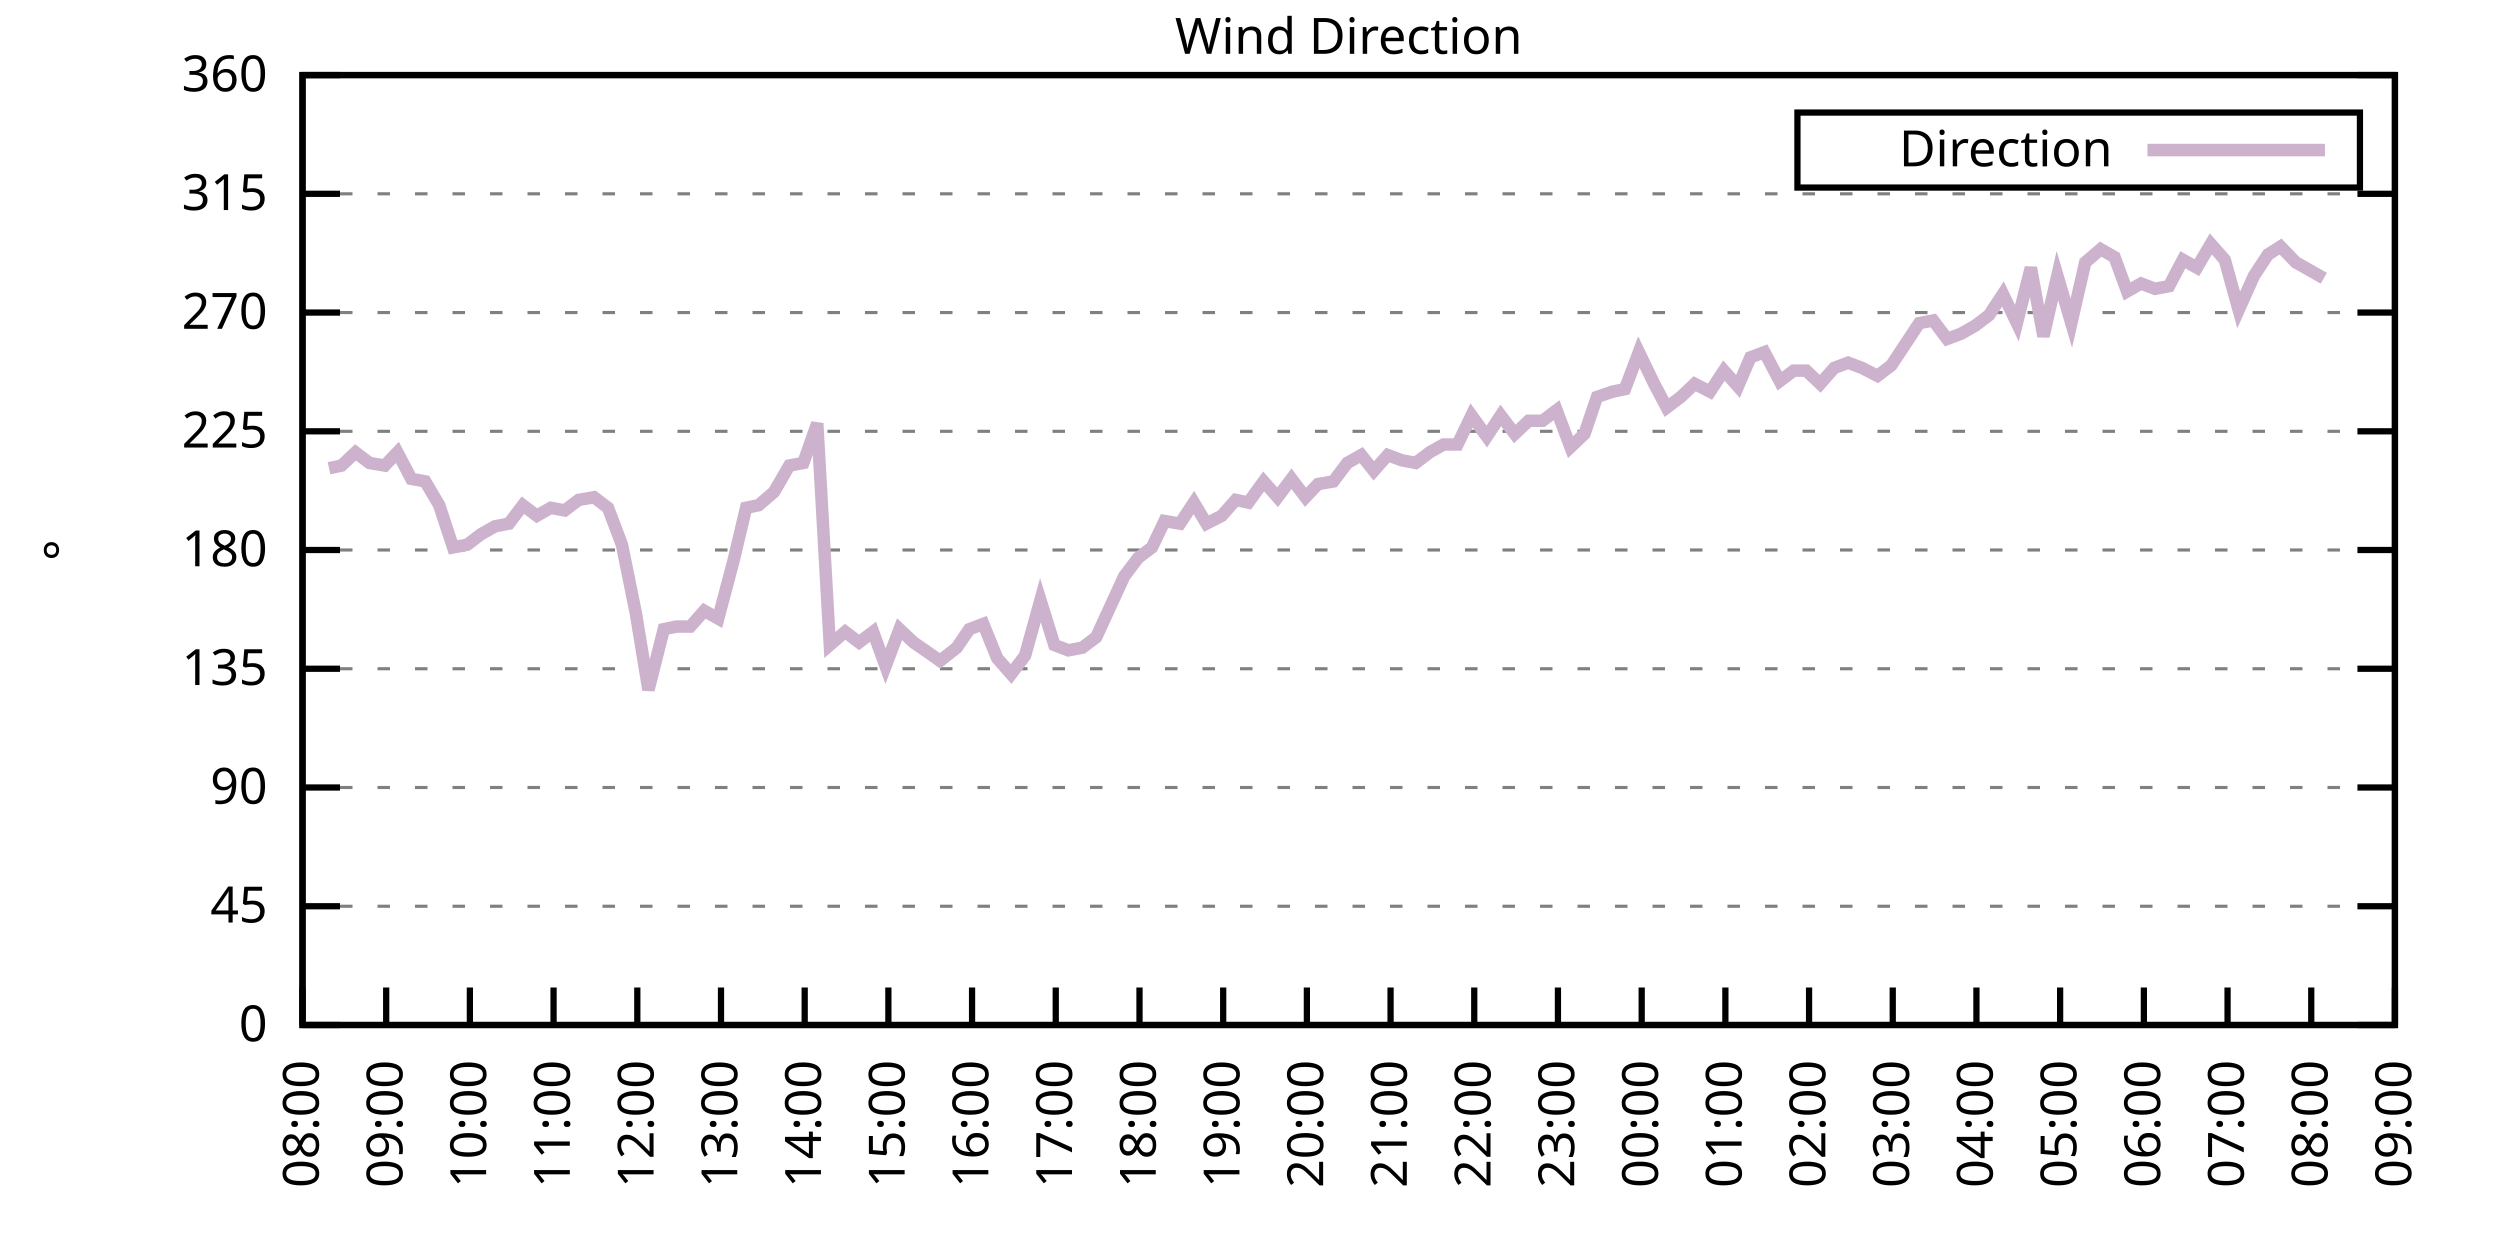
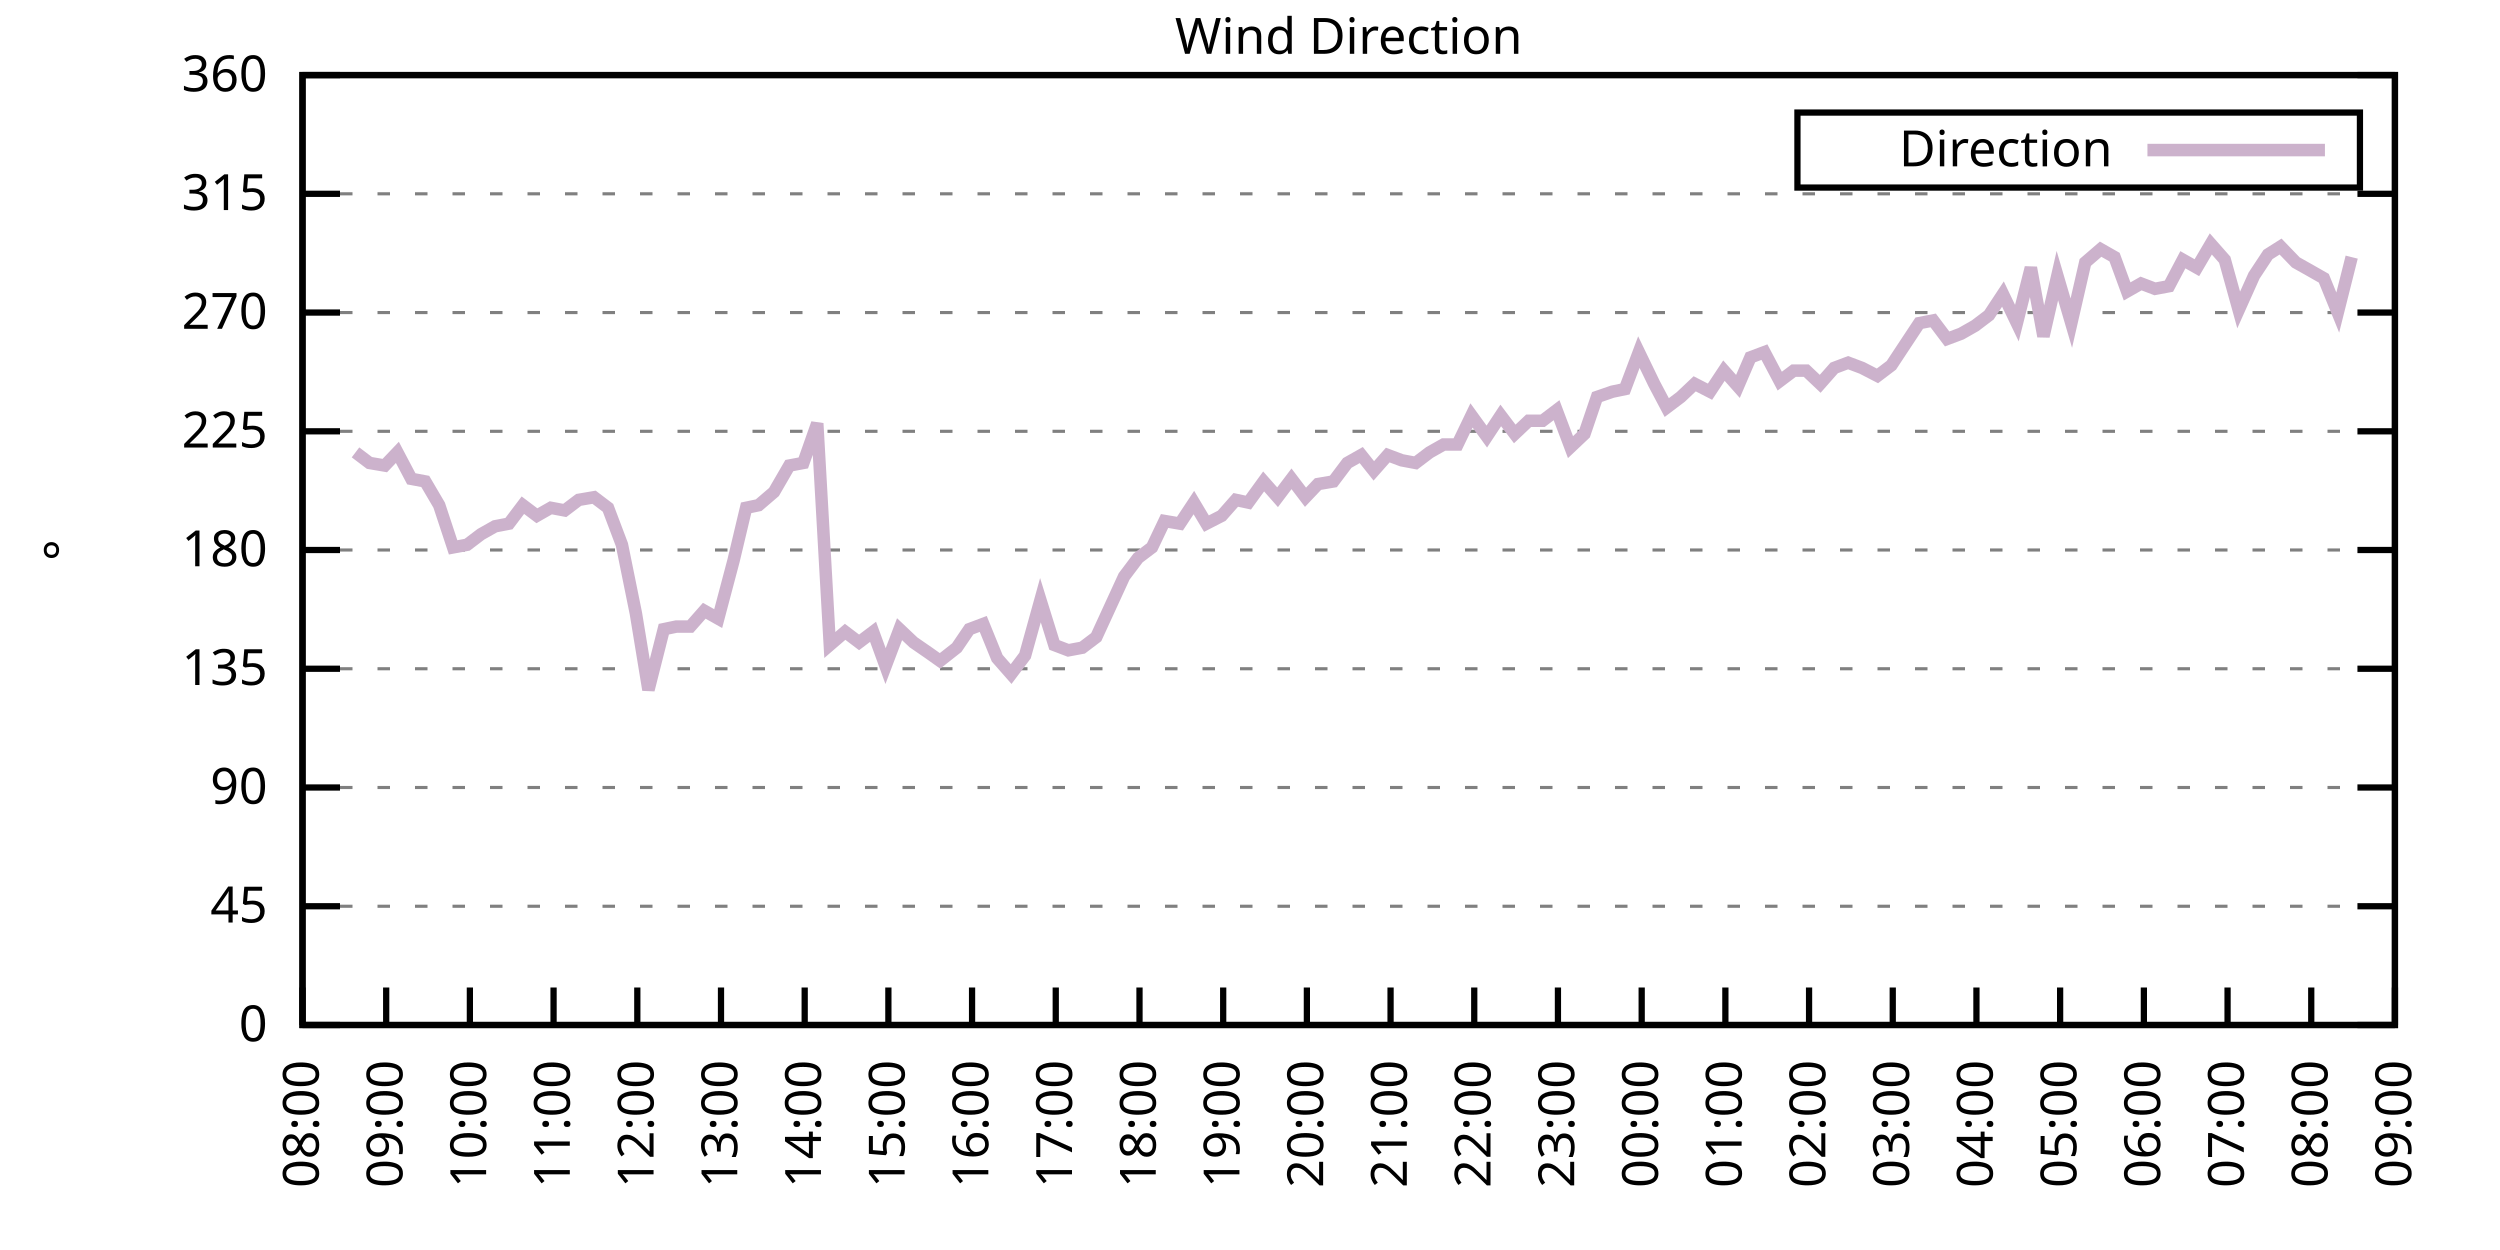
<svg xmlns="http://www.w3.org/2000/svg" xmlns:xlink="http://www.w3.org/1999/xlink" width="400" height="200" viewBox="0 0 400 200">
  <g id="gnuplot_canvas">
    <rect x="0" y="0" width="400" height="200" fill="none" />
    <defs>
      <circle id="gpDot" r="0.5" stroke-width="0.5" stroke="currentColor" />
      <path id="gpPt0" stroke-width="0.333" stroke="currentColor" d="M-1,0 h2 M0,-1 v2" />
      <path id="gpPt1" stroke-width="0.333" stroke="currentColor" d="M-1,-1 L1,1 M1,-1 L-1,1" />
      <path id="gpPt2" stroke-width="0.333" stroke="currentColor" d="M-1,0 L1,0 M0,-1 L0,1 M-1,-1 L1,1 M-1,1 L1,-1" />
      <rect id="gpPt3" stroke-width="0.333" stroke="currentColor" x="-1" y="-1" width="2" height="2" />
      <rect id="gpPt4" stroke-width="0.333" stroke="currentColor" fill="currentColor" x="-1" y="-1" width="2" height="2" />
      <circle id="gpPt5" stroke-width="0.333" stroke="currentColor" cx="0" cy="0" r="1" />
      <use xlink:href="#gpPt5" id="gpPt6" fill="currentColor" stroke="none" />
      <path id="gpPt7" stroke-width="0.333" stroke="currentColor" d="M0,-1.33 L-1.33,0.67 L1.33,0.67 z" />
      <use xlink:href="#gpPt7" id="gpPt8" fill="currentColor" stroke="none" />
      <use xlink:href="#gpPt7" id="gpPt9" stroke="currentColor" transform="rotate(180)" />
      <use xlink:href="#gpPt9" id="gpPt10" fill="currentColor" stroke="none" />
      <use xlink:href="#gpPt3" id="gpPt11" stroke="currentColor" transform="rotate(45)" />
      <use xlink:href="#gpPt11" id="gpPt12" fill="currentColor" stroke="none" />
      <path id="gpPt13" stroke-width="0.333" stroke="currentColor" d="M0,1.330 L1.265,0.411 L0.782,-1.067 L-0.782,-1.076 L-1.265,0.411 z" />
      <use xlink:href="#gpPt13" id="gpPt14" fill="currentColor" stroke="none" />
      <filter id="textbox" filterUnits="objectBoundingBox" x="0" y="0" height="1" width="1">
        <feFlood flood-color="white" flood-opacity="1" result="bgnd" />
        <feComposite in="SourceGraphic" in2="bgnd" operator="atop" />
      </filter>
      <filter id="greybox" filterUnits="objectBoundingBox" x="0" y="0" height="1" width="1">
        <feFlood flood-color="lightgrey" flood-opacity="1" result="grey" />
        <feComposite in="SourceGraphic" in2="grey" operator="atop" />
      </filter>
    </defs>
    <g fill="none" color="white" stroke="currentColor" stroke-width="1.00" stroke-linecap="butt" stroke-linejoin="miter">
</g>
    <g fill="none" color="black" stroke="currentColor" stroke-width="1.00" stroke-linecap="butt" stroke-linejoin="miter">
      <g stroke="none" shape-rendering="crispEdges">
        <polygon fill="rgb(255, 255, 255)" points="48.40,164.00 383.18,164.00 383.18,12.02 48.40,12.02 " />
      </g>
    </g>
    <g fill="none" color="black" stroke="currentColor" stroke-width="1.00" stroke-linecap="butt" stroke-linejoin="miter">
</g>
    <g fill="none" color="black" stroke="black" stroke-width="0.50" stroke-linecap="butt" stroke-linejoin="miter">
</g>
    <g fill="none" color="gray" stroke="currentColor" stroke-width="0.50" stroke-linecap="butt" stroke-linejoin="miter">
      <path stroke="gray" stroke-dasharray="2,4" class="gridline" d="M48.40,164.00 L383.19,164.00  " />
    </g>
    <g fill="none" color="gray" stroke="gray" stroke-width="1.00" stroke-linecap="butt" stroke-linejoin="miter">
</g>
    <g fill="none" color="black" stroke="currentColor" stroke-width="1.00" stroke-linecap="butt" stroke-linejoin="miter">
      <path stroke="black" d="M48.40,164.00 L54.40,164.00 M383.19,164.00 L377.19,164.00  " />
      <g transform="translate(42.80,166.60)" stroke="none" fill="black" font-family="Sans" font-size="8.00" text-anchor="end">
        <text>
          <tspan font-family="Sans"> 0</tspan>
        </text>
      </g>
    </g>
    <g fill="none" color="black" stroke="currentColor" stroke-width="1.00" stroke-linecap="butt" stroke-linejoin="miter">
</g>
    <g fill="none" color="black" stroke="black" stroke-width="0.50" stroke-linecap="butt" stroke-linejoin="miter">
</g>
    <g fill="none" color="gray" stroke="currentColor" stroke-width="0.50" stroke-linecap="butt" stroke-linejoin="miter">
      <path stroke="gray" stroke-dasharray="2,4" class="gridline" d="M48.40,145.00 L383.19,145.00  " />
    </g>
    <g fill="none" color="gray" stroke="gray" stroke-width="1.00" stroke-linecap="butt" stroke-linejoin="miter">
</g>
    <g fill="none" color="black" stroke="currentColor" stroke-width="1.00" stroke-linecap="butt" stroke-linejoin="miter">
      <path stroke="black" d="M48.40,145.00 L54.40,145.00 M383.19,145.00 L377.19,145.00  " />
      <g transform="translate(42.80,147.60)" stroke="none" fill="black" font-family="Sans" font-size="8.00" text-anchor="end">
        <text>
          <tspan font-family="Sans"> 45</tspan>
        </text>
      </g>
    </g>
    <g fill="none" color="black" stroke="currentColor" stroke-width="1.00" stroke-linecap="butt" stroke-linejoin="miter">
</g>
    <g fill="none" color="black" stroke="black" stroke-width="0.50" stroke-linecap="butt" stroke-linejoin="miter">
</g>
    <g fill="none" color="gray" stroke="currentColor" stroke-width="0.50" stroke-linecap="butt" stroke-linejoin="miter">
      <path stroke="gray" stroke-dasharray="2,4" class="gridline" d="M48.40,126.00 L383.19,126.00  " />
    </g>
    <g fill="none" color="gray" stroke="gray" stroke-width="1.00" stroke-linecap="butt" stroke-linejoin="miter">
</g>
    <g fill="none" color="black" stroke="currentColor" stroke-width="1.00" stroke-linecap="butt" stroke-linejoin="miter">
      <path stroke="black" d="M48.40,126.00 L54.40,126.00 M383.19,126.00 L377.19,126.00  " />
      <g transform="translate(42.80,128.60)" stroke="none" fill="black" font-family="Sans" font-size="8.00" text-anchor="end">
        <text>
          <tspan font-family="Sans"> 90</tspan>
        </text>
      </g>
    </g>
    <g fill="none" color="black" stroke="currentColor" stroke-width="1.00" stroke-linecap="butt" stroke-linejoin="miter">
</g>
    <g fill="none" color="black" stroke="black" stroke-width="0.50" stroke-linecap="butt" stroke-linejoin="miter">
</g>
    <g fill="none" color="gray" stroke="currentColor" stroke-width="0.50" stroke-linecap="butt" stroke-linejoin="miter">
      <path stroke="gray" stroke-dasharray="2,4" class="gridline" d="M48.40,107.00 L383.19,107.00  " />
    </g>
    <g fill="none" color="gray" stroke="gray" stroke-width="1.00" stroke-linecap="butt" stroke-linejoin="miter">
</g>
    <g fill="none" color="black" stroke="currentColor" stroke-width="1.00" stroke-linecap="butt" stroke-linejoin="miter">
      <path stroke="black" d="M48.40,107.00 L54.40,107.00 M383.19,107.00 L377.19,107.00  " />
      <g transform="translate(42.80,109.60)" stroke="none" fill="black" font-family="Sans" font-size="8.00" text-anchor="end">
        <text>
          <tspan font-family="Sans"> 135</tspan>
        </text>
      </g>
    </g>
    <g fill="none" color="black" stroke="currentColor" stroke-width="1.00" stroke-linecap="butt" stroke-linejoin="miter">
</g>
    <g fill="none" color="black" stroke="black" stroke-width="0.50" stroke-linecap="butt" stroke-linejoin="miter">
</g>
    <g fill="none" color="gray" stroke="currentColor" stroke-width="0.50" stroke-linecap="butt" stroke-linejoin="miter">
      <path stroke="gray" stroke-dasharray="2,4" class="gridline" d="M48.40,88.00 L383.19,88.00  " />
    </g>
    <g fill="none" color="gray" stroke="gray" stroke-width="1.00" stroke-linecap="butt" stroke-linejoin="miter">
</g>
    <g fill="none" color="black" stroke="currentColor" stroke-width="1.00" stroke-linecap="butt" stroke-linejoin="miter">
      <path stroke="black" d="M48.40,88.00 L54.40,88.00 M383.19,88.00 L377.19,88.00  " />
      <g transform="translate(42.80,90.60)" stroke="none" fill="black" font-family="Sans" font-size="8.00" text-anchor="end">
        <text>
          <tspan font-family="Sans"> 180</tspan>
        </text>
      </g>
    </g>
    <g fill="none" color="black" stroke="currentColor" stroke-width="1.00" stroke-linecap="butt" stroke-linejoin="miter">
</g>
    <g fill="none" color="black" stroke="black" stroke-width="0.50" stroke-linecap="butt" stroke-linejoin="miter">
</g>
    <g fill="none" color="gray" stroke="currentColor" stroke-width="0.50" stroke-linecap="butt" stroke-linejoin="miter">
      <path stroke="gray" stroke-dasharray="2,4" class="gridline" d="M48.40,69.01 L383.19,69.01  " />
    </g>
    <g fill="none" color="gray" stroke="gray" stroke-width="1.00" stroke-linecap="butt" stroke-linejoin="miter">
</g>
    <g fill="none" color="black" stroke="currentColor" stroke-width="1.00" stroke-linecap="butt" stroke-linejoin="miter">
      <path stroke="black" d="M48.40,69.01 L54.40,69.01 M383.19,69.01 L377.19,69.01  " />
      <g transform="translate(42.80,71.61)" stroke="none" fill="black" font-family="Sans" font-size="8.00" text-anchor="end">
        <text>
          <tspan font-family="Sans"> 225</tspan>
        </text>
      </g>
    </g>
    <g fill="none" color="black" stroke="currentColor" stroke-width="1.00" stroke-linecap="butt" stroke-linejoin="miter">
</g>
    <g fill="none" color="black" stroke="black" stroke-width="0.50" stroke-linecap="butt" stroke-linejoin="miter">
</g>
    <g fill="none" color="gray" stroke="currentColor" stroke-width="0.50" stroke-linecap="butt" stroke-linejoin="miter">
      <path stroke="gray" stroke-dasharray="2,4" class="gridline" d="M48.40,50.01 L383.19,50.01  " />
    </g>
    <g fill="none" color="gray" stroke="gray" stroke-width="1.00" stroke-linecap="butt" stroke-linejoin="miter">
</g>
    <g fill="none" color="black" stroke="currentColor" stroke-width="1.00" stroke-linecap="butt" stroke-linejoin="miter">
      <path stroke="black" d="M48.40,50.01 L54.40,50.01 M383.19,50.01 L377.19,50.01  " />
      <g transform="translate(42.80,52.61)" stroke="none" fill="black" font-family="Sans" font-size="8.00" text-anchor="end">
        <text>
          <tspan font-family="Sans"> 270</tspan>
        </text>
      </g>
    </g>
    <g fill="none" color="black" stroke="currentColor" stroke-width="1.00" stroke-linecap="butt" stroke-linejoin="miter">
</g>
    <g fill="none" color="black" stroke="black" stroke-width="0.50" stroke-linecap="butt" stroke-linejoin="miter">
</g>
    <g fill="none" color="gray" stroke="currentColor" stroke-width="0.50" stroke-linecap="butt" stroke-linejoin="miter">
      <path stroke="gray" stroke-dasharray="2,4" class="gridline" d="M48.40,31.01 L383.19,31.01  " />
    </g>
    <g fill="none" color="gray" stroke="gray" stroke-width="1.00" stroke-linecap="butt" stroke-linejoin="miter">
</g>
    <g fill="none" color="black" stroke="currentColor" stroke-width="1.00" stroke-linecap="butt" stroke-linejoin="miter">
      <path stroke="black" d="M48.40,31.01 L54.40,31.01 M383.19,31.01 L377.19,31.01  " />
      <g transform="translate(42.80,33.61)" stroke="none" fill="black" font-family="Sans" font-size="8.00" text-anchor="end">
        <text>
          <tspan font-family="Sans"> 315</tspan>
        </text>
      </g>
    </g>
    <g fill="none" color="black" stroke="currentColor" stroke-width="1.00" stroke-linecap="butt" stroke-linejoin="miter">
</g>
    <g fill="none" color="black" stroke="black" stroke-width="0.50" stroke-linecap="butt" stroke-linejoin="miter">
</g>
    <g fill="none" color="gray" stroke="currentColor" stroke-width="0.50" stroke-linecap="butt" stroke-linejoin="miter">
      <path stroke="gray" stroke-dasharray="2,4" class="gridline" d="M48.40,12.01 L383.19,12.01  " />
    </g>
    <g fill="none" color="gray" stroke="gray" stroke-width="1.00" stroke-linecap="butt" stroke-linejoin="miter">
</g>
    <g fill="none" color="black" stroke="currentColor" stroke-width="1.00" stroke-linecap="butt" stroke-linejoin="miter">
      <path stroke="black" d="M48.40,12.01 L54.40,12.01 M383.19,12.01 L377.19,12.01  " />
      <g transform="translate(42.80,14.61)" stroke="none" fill="black" font-family="Sans" font-size="8.00" text-anchor="end">
        <text>
          <tspan font-family="Sans"> 360</tspan>
        </text>
      </g>
    </g>
    <g fill="none" color="black" stroke="currentColor" stroke-width="1.00" stroke-linecap="butt" stroke-linejoin="miter">
      <path stroke="black" d="M48.40,164.00 L48.40,158.00  " />
      <g transform="translate(51.00,169.60) rotate(270.00)" stroke="none" fill="black" font-family="Sans" font-size="8.00" text-anchor="end">
        <text>
          <tspan font-family="Sans">08:00</tspan>
        </text>
      </g>
    </g>
    <g fill="none" color="black" stroke="currentColor" stroke-width="1.00" stroke-linecap="butt" stroke-linejoin="miter">
      <path stroke="black" d="M61.79,164.00 L61.79,158.00  " />
      <g transform="translate(64.39,169.60) rotate(270.00)" stroke="none" fill="black" font-family="Sans" font-size="8.00" text-anchor="end">
        <text>
          <tspan font-family="Sans">09:00</tspan>
        </text>
      </g>
    </g>
    <g fill="none" color="black" stroke="currentColor" stroke-width="1.00" stroke-linecap="butt" stroke-linejoin="miter">
      <path stroke="black" d="M75.18,164.00 L75.18,158.00  " />
      <g transform="translate(77.78,169.60) rotate(270.00)" stroke="none" fill="black" font-family="Sans" font-size="8.00" text-anchor="end">
        <text>
          <tspan font-family="Sans">10:00</tspan>
        </text>
      </g>
    </g>
    <g fill="none" color="black" stroke="currentColor" stroke-width="1.00" stroke-linecap="butt" stroke-linejoin="miter">
      <path stroke="black" d="M88.57,164.00 L88.57,158.00  " />
      <g transform="translate(91.17,169.60) rotate(270.00)" stroke="none" fill="black" font-family="Sans" font-size="8.00" text-anchor="end">
        <text>
          <tspan font-family="Sans">11:00</tspan>
        </text>
      </g>
    </g>
    <g fill="none" color="black" stroke="currentColor" stroke-width="1.00" stroke-linecap="butt" stroke-linejoin="miter">
      <path stroke="black" d="M101.97,164.00 L101.97,158.00  " />
      <g transform="translate(104.57,169.60) rotate(270.00)" stroke="none" fill="black" font-family="Sans" font-size="8.00" text-anchor="end">
        <text>
          <tspan font-family="Sans">12:00</tspan>
        </text>
      </g>
    </g>
    <g fill="none" color="black" stroke="currentColor" stroke-width="1.00" stroke-linecap="butt" stroke-linejoin="miter">
      <path stroke="black" d="M115.36,164.00 L115.36,158.00  " />
      <g transform="translate(117.96,169.60) rotate(270.00)" stroke="none" fill="black" font-family="Sans" font-size="8.00" text-anchor="end">
        <text>
          <tspan font-family="Sans">13:00</tspan>
        </text>
      </g>
    </g>
    <g fill="none" color="black" stroke="currentColor" stroke-width="1.00" stroke-linecap="butt" stroke-linejoin="miter">
      <path stroke="black" d="M128.75,164.00 L128.75,158.00  " />
      <g transform="translate(131.35,169.60) rotate(270.00)" stroke="none" fill="black" font-family="Sans" font-size="8.00" text-anchor="end">
        <text>
          <tspan font-family="Sans">14:00</tspan>
        </text>
      </g>
    </g>
    <g fill="none" color="black" stroke="currentColor" stroke-width="1.00" stroke-linecap="butt" stroke-linejoin="miter">
      <path stroke="black" d="M142.14,164.00 L142.14,158.00  " />
      <g transform="translate(144.74,169.60) rotate(270.00)" stroke="none" fill="black" font-family="Sans" font-size="8.00" text-anchor="end">
        <text>
          <tspan font-family="Sans">15:00</tspan>
        </text>
      </g>
    </g>
    <g fill="none" color="black" stroke="currentColor" stroke-width="1.00" stroke-linecap="butt" stroke-linejoin="miter">
      <path stroke="black" d="M155.53,164.00 L155.53,158.00  " />
      <g transform="translate(158.13,169.60) rotate(270.00)" stroke="none" fill="black" font-family="Sans" font-size="8.00" text-anchor="end">
        <text>
          <tspan font-family="Sans">16:00</tspan>
        </text>
      </g>
    </g>
    <g fill="none" color="black" stroke="currentColor" stroke-width="1.00" stroke-linecap="butt" stroke-linejoin="miter">
      <path stroke="black" d="M168.92,164.00 L168.92,158.00  " />
      <g transform="translate(171.52,169.60) rotate(270.00)" stroke="none" fill="black" font-family="Sans" font-size="8.00" text-anchor="end">
        <text>
          <tspan font-family="Sans">17:00</tspan>
        </text>
      </g>
    </g>
    <g fill="none" color="black" stroke="currentColor" stroke-width="1.00" stroke-linecap="butt" stroke-linejoin="miter">
      <path stroke="black" d="M182.32,164.00 L182.32,158.00  " />
      <g transform="translate(184.92,169.60) rotate(270.00)" stroke="none" fill="black" font-family="Sans" font-size="8.00" text-anchor="end">
        <text>
          <tspan font-family="Sans">18:00</tspan>
        </text>
      </g>
    </g>
    <g fill="none" color="black" stroke="currentColor" stroke-width="1.00" stroke-linecap="butt" stroke-linejoin="miter">
      <path stroke="black" d="M195.71,164.00 L195.71,158.00  " />
      <g transform="translate(198.31,169.60) rotate(270.00)" stroke="none" fill="black" font-family="Sans" font-size="8.00" text-anchor="end">
        <text>
          <tspan font-family="Sans">19:00</tspan>
        </text>
      </g>
    </g>
    <g fill="none" color="black" stroke="currentColor" stroke-width="1.00" stroke-linecap="butt" stroke-linejoin="miter">
      <path stroke="black" d="M209.10,164.00 L209.10,158.00  " />
      <g transform="translate(211.70,169.60) rotate(270.00)" stroke="none" fill="black" font-family="Sans" font-size="8.00" text-anchor="end">
        <text>
          <tspan font-family="Sans">20:00</tspan>
        </text>
      </g>
    </g>
    <g fill="none" color="black" stroke="currentColor" stroke-width="1.00" stroke-linecap="butt" stroke-linejoin="miter">
      <path stroke="black" d="M222.49,164.00 L222.49,158.00  " />
      <g transform="translate(225.09,169.60) rotate(270.00)" stroke="none" fill="black" font-family="Sans" font-size="8.00" text-anchor="end">
        <text>
          <tspan font-family="Sans">21:00</tspan>
        </text>
      </g>
    </g>
    <g fill="none" color="black" stroke="currentColor" stroke-width="1.00" stroke-linecap="butt" stroke-linejoin="miter">
      <path stroke="black" d="M235.88,164.00 L235.88,158.00  " />
      <g transform="translate(238.48,169.60) rotate(270.00)" stroke="none" fill="black" font-family="Sans" font-size="8.00" text-anchor="end">
        <text>
          <tspan font-family="Sans">22:00</tspan>
        </text>
      </g>
    </g>
    <g fill="none" color="black" stroke="currentColor" stroke-width="1.00" stroke-linecap="butt" stroke-linejoin="miter">
      <path stroke="black" d="M249.27,164.00 L249.27,158.00  " />
      <g transform="translate(251.87,169.60) rotate(270.00)" stroke="none" fill="black" font-family="Sans" font-size="8.00" text-anchor="end">
        <text>
          <tspan font-family="Sans">23:00</tspan>
        </text>
      </g>
    </g>
    <g fill="none" color="black" stroke="currentColor" stroke-width="1.00" stroke-linecap="butt" stroke-linejoin="miter">
      <path stroke="black" d="M262.67,164.00 L262.67,158.00  " />
      <g transform="translate(265.27,169.60) rotate(270.00)" stroke="none" fill="black" font-family="Sans" font-size="8.00" text-anchor="end">
        <text>
          <tspan font-family="Sans">00:00</tspan>
        </text>
      </g>
    </g>
    <g fill="none" color="black" stroke="currentColor" stroke-width="1.00" stroke-linecap="butt" stroke-linejoin="miter">
      <path stroke="black" d="M276.06,164.00 L276.06,158.00  " />
      <g transform="translate(278.66,169.60) rotate(270.00)" stroke="none" fill="black" font-family="Sans" font-size="8.00" text-anchor="end">
        <text>
          <tspan font-family="Sans">01:00</tspan>
        </text>
      </g>
    </g>
    <g fill="none" color="black" stroke="currentColor" stroke-width="1.00" stroke-linecap="butt" stroke-linejoin="miter">
      <path stroke="black" d="M289.45,164.00 L289.45,158.00  " />
      <g transform="translate(292.05,169.60) rotate(270.00)" stroke="none" fill="black" font-family="Sans" font-size="8.00" text-anchor="end">
        <text>
          <tspan font-family="Sans">02:00</tspan>
        </text>
      </g>
    </g>
    <g fill="none" color="black" stroke="currentColor" stroke-width="1.00" stroke-linecap="butt" stroke-linejoin="miter">
      <path stroke="black" d="M302.84,164.00 L302.84,158.00  " />
      <g transform="translate(305.44,169.60) rotate(270.00)" stroke="none" fill="black" font-family="Sans" font-size="8.00" text-anchor="end">
        <text>
          <tspan font-family="Sans">03:00</tspan>
        </text>
      </g>
    </g>
    <g fill="none" color="black" stroke="currentColor" stroke-width="1.00" stroke-linecap="butt" stroke-linejoin="miter">
      <path stroke="black" d="M316.23,164.00 L316.23,158.00  " />
      <g transform="translate(318.83,169.60) rotate(270.00)" stroke="none" fill="black" font-family="Sans" font-size="8.00" text-anchor="end">
        <text>
          <tspan font-family="Sans">04:00</tspan>
        </text>
      </g>
    </g>
    <g fill="none" color="black" stroke="currentColor" stroke-width="1.00" stroke-linecap="butt" stroke-linejoin="miter">
      <path stroke="black" d="M329.62,164.00 L329.62,158.00  " />
      <g transform="translate(332.22,169.60) rotate(270.00)" stroke="none" fill="black" font-family="Sans" font-size="8.00" text-anchor="end">
        <text>
          <tspan font-family="Sans">05:00</tspan>
        </text>
      </g>
    </g>
    <g fill="none" color="black" stroke="currentColor" stroke-width="1.00" stroke-linecap="butt" stroke-linejoin="miter">
      <path stroke="black" d="M343.02,164.00 L343.02,158.00  " />
      <g transform="translate(345.62,169.60) rotate(270.00)" stroke="none" fill="black" font-family="Sans" font-size="8.00" text-anchor="end">
        <text>
          <tspan font-family="Sans">06:00</tspan>
        </text>
      </g>
    </g>
    <g fill="none" color="black" stroke="currentColor" stroke-width="1.00" stroke-linecap="butt" stroke-linejoin="miter">
      <path stroke="black" d="M356.41,164.00 L356.41,158.00  " />
      <g transform="translate(359.01,169.60) rotate(270.00)" stroke="none" fill="black" font-family="Sans" font-size="8.00" text-anchor="end">
        <text>
          <tspan font-family="Sans">07:00</tspan>
        </text>
      </g>
    </g>
    <g fill="none" color="black" stroke="currentColor" stroke-width="1.00" stroke-linecap="butt" stroke-linejoin="miter">
      <path stroke="black" d="M369.80,164.00 L369.80,158.00  " />
      <g transform="translate(372.40,169.60) rotate(270.00)" stroke="none" fill="black" font-family="Sans" font-size="8.00" text-anchor="end">
        <text>
          <tspan font-family="Sans">08:00</tspan>
        </text>
      </g>
    </g>
    <g fill="none" color="black" stroke="currentColor" stroke-width="1.00" stroke-linecap="butt" stroke-linejoin="miter">
      <path stroke="black" d="M383.19,164.00 L383.19,158.00  " />
      <g transform="translate(385.79,169.60) rotate(270.00)" stroke="none" fill="black" font-family="Sans" font-size="8.00" text-anchor="end">
        <text>
          <tspan font-family="Sans">09:00</tspan>
        </text>
      </g>
    </g>
    <g fill="none" color="black" stroke="currentColor" stroke-width="1.00" stroke-linecap="butt" stroke-linejoin="miter">
</g>
    <g fill="none" color="black" stroke="currentColor" stroke-width="1.00" stroke-linecap="butt" stroke-linejoin="miter">
      <path stroke="black" d="M48.40,12.01 L48.40,164.00 L383.19,164.00 L383.19,12.01 L48.40,12.01 Z  " />
    </g>
    <g fill="none" color="black" stroke="currentColor" stroke-width="1.00" stroke-linecap="butt" stroke-linejoin="miter">
</g>
    <g fill="none" color="black" stroke="currentColor" stroke-width="1.00" stroke-linecap="butt" stroke-linejoin="miter">
      <path stroke="black" d="M287.59,30.01 L287.59,18.01 L377.59,18.01 L377.59,30.01 L287.59,30.01 Z  " />
    </g>
    <g id="Wind_direction_plot_1">
      <g fill="none" color="white" stroke="black" stroke-width="2.00" stroke-linecap="butt" stroke-linejoin="miter">
</g>
      <g fill="none" color="black" stroke="currentColor" stroke-width="2.00" stroke-linecap="butt" stroke-linejoin="miter">
        <g transform="translate(337.99,26.61)" stroke="none" fill="black" font-family="Sans" font-size="8.00" text-anchor="end">
          <text>
            <tspan font-family="Sans">Direction</tspan>
          </text>
        </g>
      </g>
      <g fill="none" color="black" stroke="currentColor" stroke-width="2.00" stroke-linecap="butt" stroke-linejoin="miter">
-         <path stroke="rgb(204, 178, 204)" d="M343.59,24.01 L371.99,24.01 M52.64,74.92 L54.65,74.49 L56.88,72.38 L59.11,74.07 L61.57,74.49 L63.58,72.38   L65.81,76.61 L68.04,77.03 L70.27,80.83 L72.50,87.58 L74.74,87.16 L76.97,85.47 L79.20,84.21 L81.43,83.78   L83.66,80.83 L85.90,82.52 L88.13,81.25 L90.36,81.67 L92.59,79.98 L95.05,79.56 L97.28,81.25 L99.51,87.16   L101.74,98.14 L103.75,110.38 L106.21,100.67 L108.22,100.25 L110.45,100.25 L112.68,97.72 L114.91,98.98 L117.37,89.69   L119.38,81.25 L121.38,80.83 L123.84,78.72 L126.29,74.49 L128.53,74.07 L130.76,67.74 L132.77,103.20 L135.22,101.09   L137.45,102.78 L139.69,101.09 L141.69,106.58 L143.93,100.67 L146.16,102.78 L148.61,104.47 L150.40,105.74 L153.08,103.63   L155.09,100.67 L157.32,99.83 L159.55,105.31 L161.78,107.85 L164.01,104.89 L166.47,96.03 L168.70,103.20 L170.93,104.05   L173.17,103.63 L175.40,101.94 L179.86,92.23 L182.09,89.27 L184.32,87.58 L186.33,83.36 L188.79,83.78 L191.02,80.41   L193.03,83.78 L195.48,82.52 L197.72,79.98 L199.73,80.41 L202.18,77.03 L204.41,79.56 L206.64,76.61 L208.88,79.56   L210.88,77.45 L213.34,77.03 L215.57,74.07 L217.80,72.81 L219.81,75.34 L222.04,72.81 L224.28,73.65 L226.51,74.07   L228.74,72.38 L230.97,71.12 L233.20,71.12 L235.44,66.47 L237.89,69.85 L240.12,66.47 L242.36,69.43 L244.59,67.32   L246.82,67.32 L249.05,65.63 L251.28,71.54 L253.51,69.43 L255.52,63.52 L257.98,62.67 L259.99,62.25 L262.22,56.34   L264.67,61.41 L266.68,65.21 L268.92,63.52 L271.15,61.41 L273.60,62.67 L275.83,59.30 L278.07,61.83 L280.07,57.18   L282.31,56.34 L284.76,60.98 L286.99,59.30 L289.00,59.30 L291.23,61.41 L293.47,58.87 L295.70,58.03 L297.93,58.87   L300.39,60.14 L302.62,58.45 L304.85,55.07 L307.08,51.70 L309.31,51.27 L311.54,54.23 L313.78,53.39 L316.01,52.12   L318.24,50.43 L320.47,47.05 L322.70,51.70 L324.94,42.83 L326.95,53.81 L329.18,44.10 L331.41,51.70 L333.64,41.99   L336.10,39.87 L338.33,41.14 L340.34,46.63 L342.57,45.36 L344.80,46.21 L347.03,45.79 L349.26,41.56 L351.50,42.83   L353.73,39.03 L355.96,41.56 L358.19,49.59 L360.65,44.10 L362.88,40.72 L364.89,39.45 L367.34,41.99 L369.58,43.25   L371.81,44.52  " />
+         <path stroke="rgb(204, 178, 204)" d="M343.59,24.01 L371.99,24.01 M56.88,72.38 L59.11,74.07 L61.57,74.49 L63.58,72.38 L65.81,76.61 L68.04,77.03   L70.27,80.83 L72.50,87.58 L74.74,87.16 L76.97,85.47 L79.20,84.21 L81.43,83.78 L83.66,80.83 L85.90,82.52   L88.13,81.25 L90.36,81.67 L92.59,79.98 L95.05,79.56 L97.28,81.25 L99.51,87.16 L101.74,98.14 L103.75,110.38   L106.21,100.67 L108.22,100.25 L110.45,100.25 L112.68,97.72 L114.91,98.98 L117.37,89.69 L119.38,81.25 L121.38,80.83   L123.84,78.72 L126.29,74.49 L128.53,74.07 L130.76,67.74 L132.77,103.20 L135.22,101.09 L137.45,102.78 L139.69,101.09   L141.69,106.58 L143.93,100.67 L146.16,102.78 L148.61,104.47 L150.40,105.74 L153.08,103.63 L155.09,100.67 L157.32,99.83   L159.55,105.31 L161.78,107.85 L164.01,104.89 L166.47,96.03 L168.70,103.20 L170.93,104.05 L173.17,103.63 L175.40,101.94   L179.86,92.23 L182.09,89.27 L184.32,87.58 L186.33,83.36 L188.79,83.78 L191.02,80.41 L193.03,83.78 L195.48,82.52   L197.72,79.98 L199.73,80.41 L202.18,77.03 L204.41,79.56 L206.64,76.61 L208.88,79.56 L210.88,77.45 L213.34,77.03   L215.57,74.07 L217.80,72.81 L219.81,75.34 L222.04,72.81 L224.28,73.65 L226.51,74.07 L228.74,72.38 L230.97,71.12   L233.20,71.12 L235.44,66.47 L237.89,69.85 L240.12,66.47 L242.36,69.43 L244.59,67.32 L246.82,67.32 L249.05,65.63   L251.28,71.54 L253.51,69.43 L255.52,63.52 L257.98,62.67 L259.99,62.25 L262.22,56.34 L264.67,61.41 L266.68,65.21   L268.92,63.52 L271.15,61.41 L273.60,62.67 L275.83,59.30 L278.07,61.83 L280.07,57.18 L282.31,56.34 L284.76,60.98   L286.99,59.30 L289.00,59.30 L291.23,61.41 L293.47,58.87 L295.70,58.03 L297.93,58.87 L300.39,60.14 L302.62,58.45   L304.85,55.07 L307.08,51.70 L309.31,51.27 L311.54,54.23 L313.78,53.39 L316.01,52.12 L318.24,50.43 L320.47,47.05   L322.70,51.70 L324.94,42.83 L326.95,53.81 L329.18,44.10 L331.41,51.70 L333.64,41.99 L336.10,39.87 L338.33,41.14   L340.34,46.63 L342.57,45.36 L344.80,46.21 L347.03,45.79 L349.26,41.56 L351.50,42.83 L353.73,39.03 L355.96,41.56   L358.19,49.59 L360.65,44.10 L362.88,40.72 L364.89,39.45 L367.34,41.99 L369.58,43.25 L371.81,44.52 L374.04,50.01   L376.27,41.14  " />
      </g>
    </g>
    <g fill="none" color="black" stroke="currentColor" stroke-width="2.00" stroke-linecap="butt" stroke-linejoin="miter">
</g>
    <g fill="none" color="black" stroke="black" stroke-width="1.00" stroke-linecap="butt" stroke-linejoin="miter">
</g>
    <g fill="none" color="black" stroke="currentColor" stroke-width="1.00" stroke-linecap="butt" stroke-linejoin="miter">
      <path stroke="black" d="M48.40,12.01 L48.40,164.00 L383.19,164.00 L383.19,12.01 L48.40,12.01 Z  " />
      <g transform="translate(12.80,88.01) rotate(270.00)" stroke="none" fill="black" font-family="Sans" font-size="8.00" text-anchor="middle">
        <text>
          <tspan font-family="Sans">°</tspan>
        </text>
      </g>
    </g>
    <g fill="none" color="black" stroke="currentColor" stroke-width="1.00" stroke-linecap="butt" stroke-linejoin="miter">
</g>
    <g fill="none" color="black" stroke="currentColor" stroke-width="1.00" stroke-linecap="butt" stroke-linejoin="miter">
      <g transform="translate(215.79,8.61)" stroke="none" fill="black" font-family="Sans" font-size="8.00" text-anchor="middle">
        <text>
          <tspan font-family="Sans">Wind Direction</tspan>
        </text>
      </g>
    </g>
    <g fill="none" color="black" stroke="currentColor" stroke-width="1.00" stroke-linecap="butt" stroke-linejoin="miter">
</g>
  </g>
</svg>
